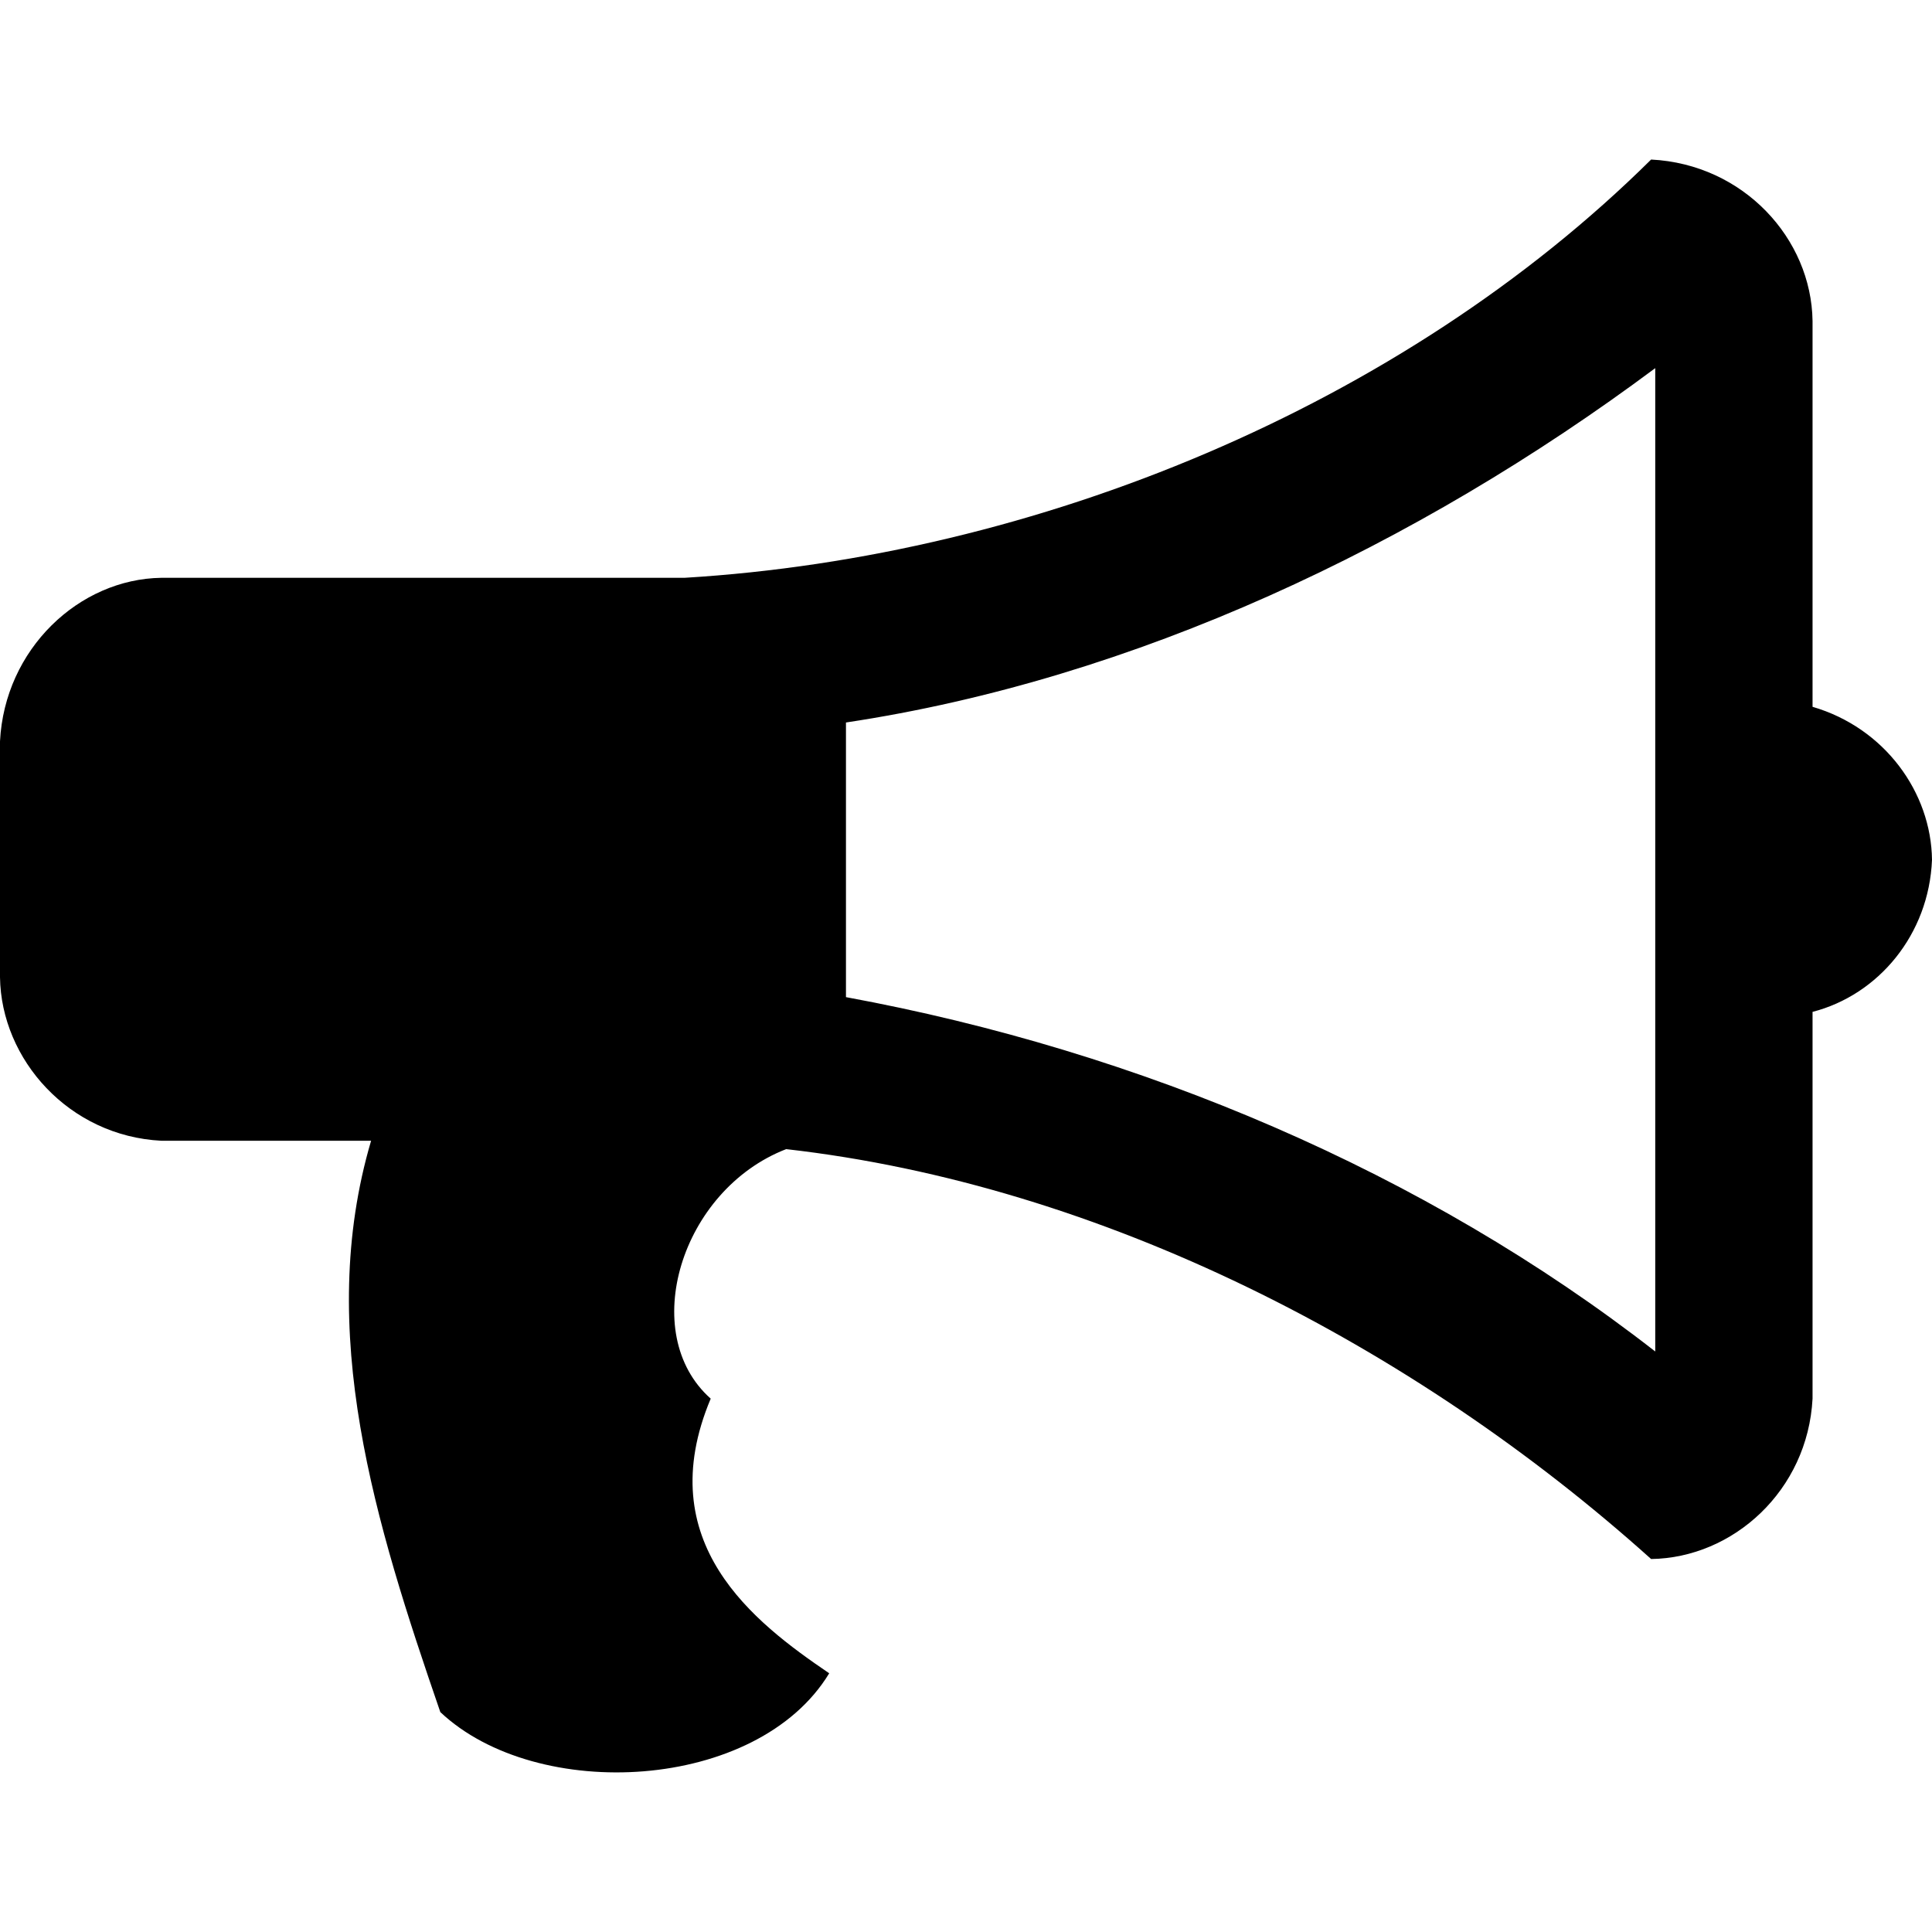
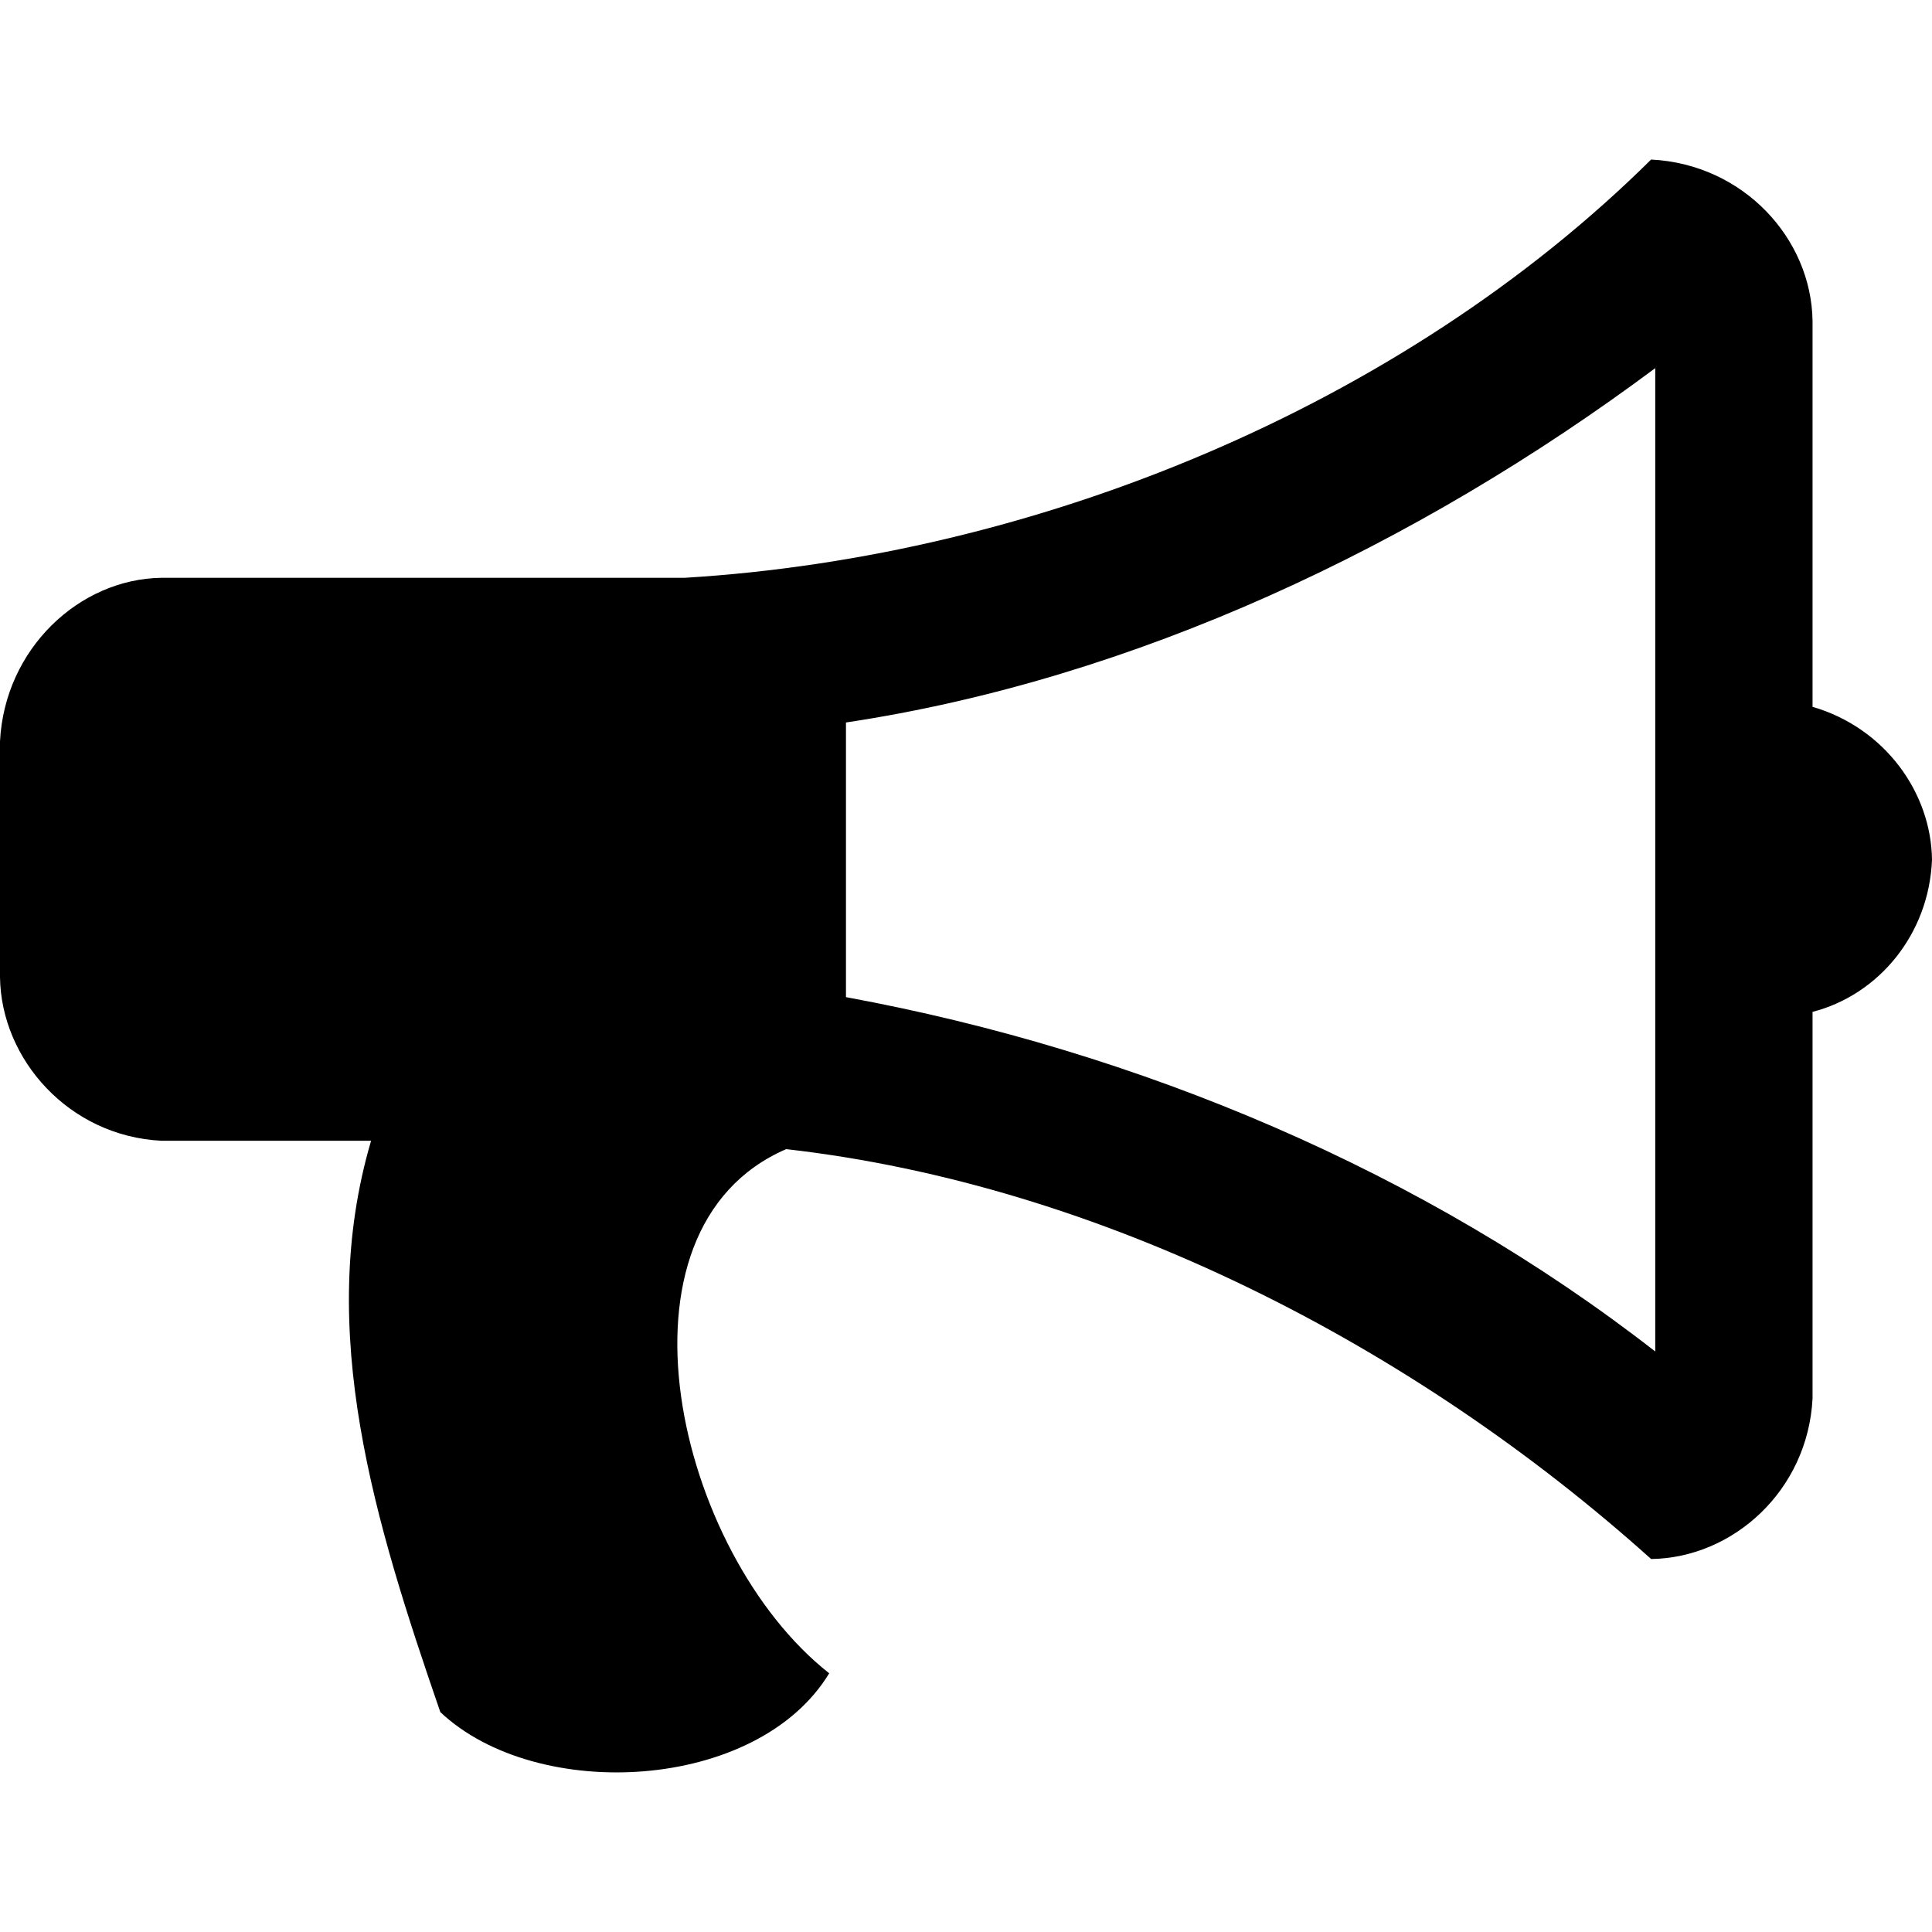
<svg xmlns="http://www.w3.org/2000/svg" width="512" height="512" id="svg2" version="1.0">
  <defs id="defs4" />
  <g id="layer1" transform="translate(-374.2178,-62.23637)">
    <g style="font-size:1353.902px;font-style:italic;font-variant:normal;font-weight:normal;font-stretch:normal;line-height:125%;letter-spacing:0px;word-spacing:0px;fill:#000000;fill-opacity:1;stroke:none;font-family:Serif;-inkscape-font-specification:Serif Italic" id="text10546">
-       <path style="fill:currentColor" d="M 437.562 42.281 C 371.643 107.561 274.748 147.501 181.406 153.125 L 42.781 153.125 C 20.959 153.423 1.231 171.987 0 196.469 L 0 258.969 C 0.298 280.791 18.299 301.081 42.781 302.312 L 98.344 302.312 C 83.492 352.681 99.459 403.675 116.688 453.719 C 142.247 477.852 200.693 474.846 219.75 443.438 C 199.796 429.888 172.306 408.841 188.344 370.656 C 168.907 353.393 180.391 315.37 208.344 304.531 C 291.727 313.992 374.331 356.353 437.562 413.156 C 459.3 412.858 479.071 395.005 480.344 370.656 L 480.344 268.156 C 497.757 263.673 511.184 247.703 512 227.875 C 511.79 209.976 499.441 192.884 480.344 187.312 L 480.344 85.062 C 480.046 63.24 462.045 43.513 437.562 42.281 z M 438.656 97.562 L 438.656 358.156 C 377.552 310.535 302.073 278.59 224.188 264.25 L 224.188 191.469 C 300.614 179.97 375.353 144.724 438.656 97.562 z " transform="translate(374.2178,62.23637)" id="path2986" />
+       <path style="fill:currentColor" d="M 437.562,42.281 C 371.643,107.561 274.748,147.501 181.406,153.125 l -138.625,0 C 20.959,153.423 1.231,171.987 0,196.469 l 0,62.5 c 0.298,21.822 18.299,42.112 42.781,43.344 l 55.562,0 c -14.852,50.368 1.115,101.362 18.344,151.406 25.559,24.133 84.006,21.128 103.062,-10.281 -40.579,-31.899 -60.327,-117.738 -11.406,-138.906 83.383,9.461 165.988,51.821 229.219,108.625 21.737,-0.298 41.509,-18.151 42.781,-42.5 l 0,-102.5 C 497.757,263.673 511.184,247.703 512,227.875 511.79,209.976 499.441,192.884 480.344,187.312 l 0,-102.25 C 480.046,63.24 462.045,43.513 437.562,42.281 z m 1.094,55.281 0,260.594 C 377.552,310.535 302.073,278.59 224.188,264.25 l 0,-72.781 C 300.614,179.97 375.353,144.724 438.656,97.562 z" transform="translate(374.2178,62.23637)" id="path2986" />
    </g>
  </g>
</svg>
